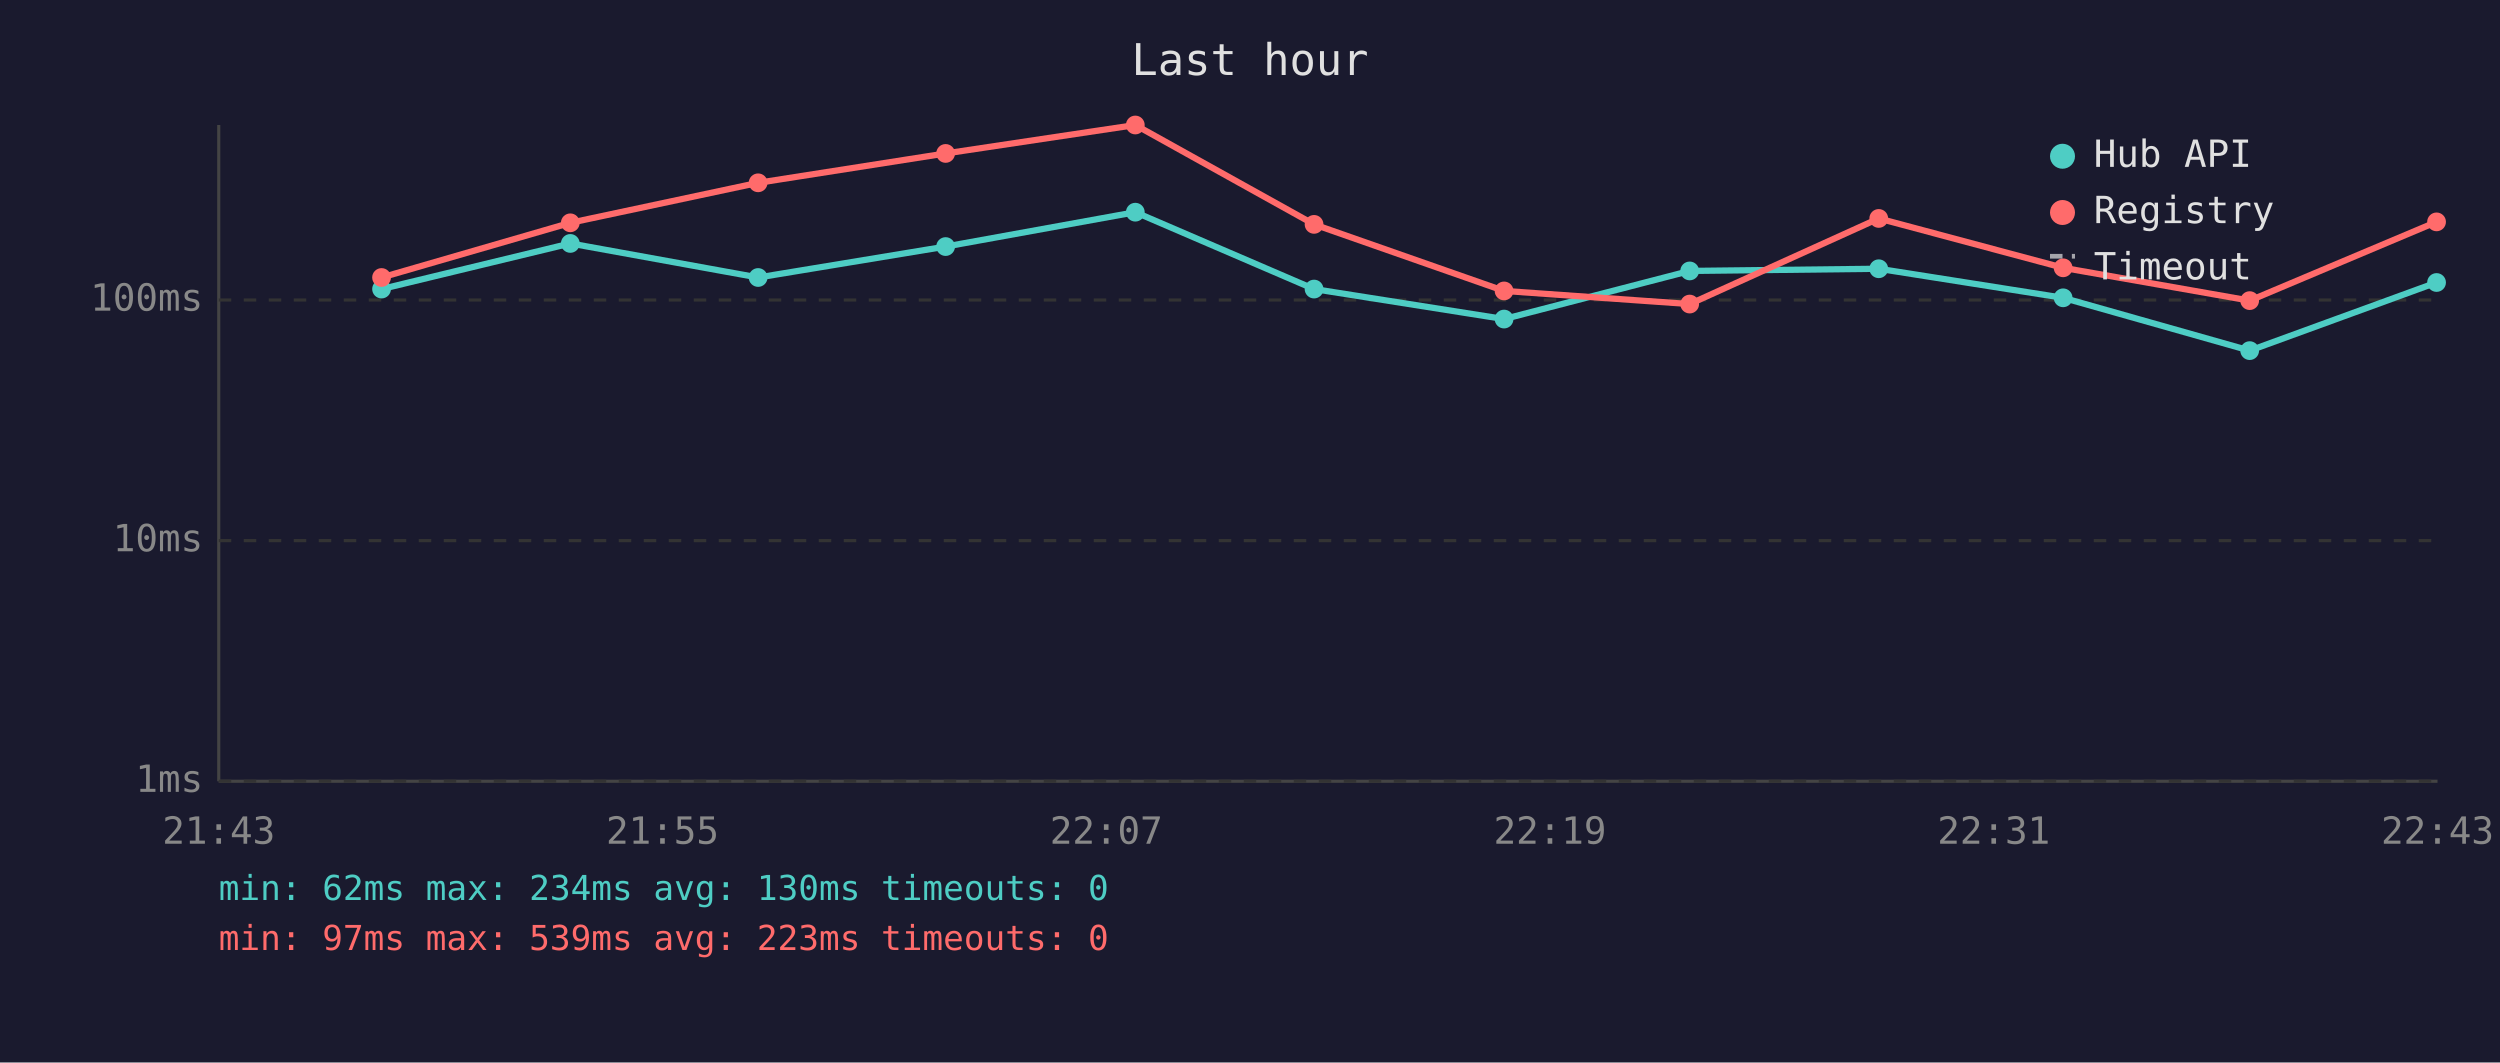
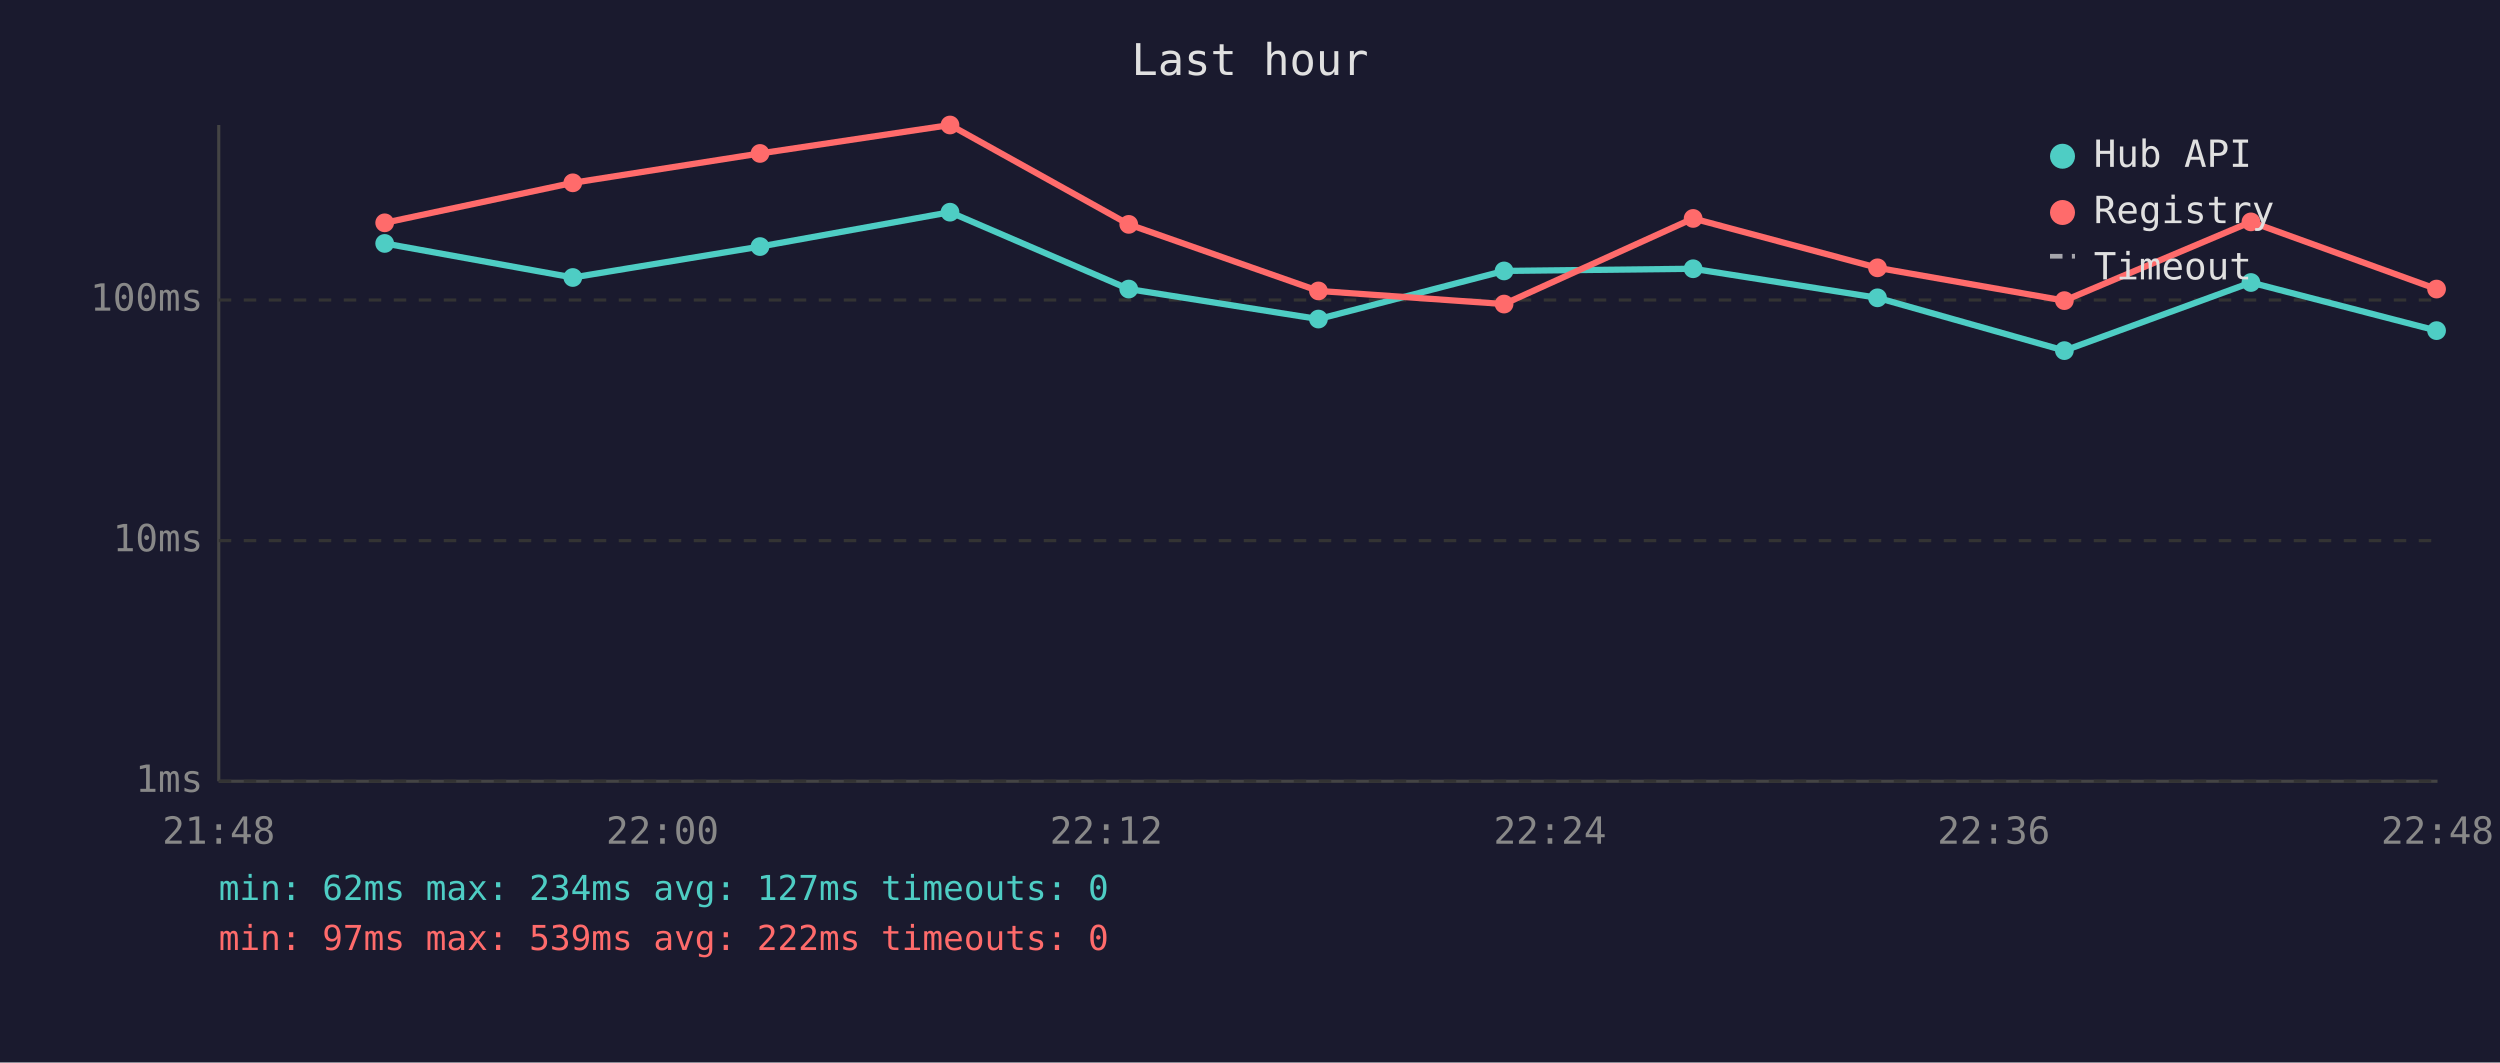
<svg xmlns="http://www.w3.org/2000/svg" viewBox="0 0 800 340" font-family="monospace" font-size="12">
  <rect width="800" height="340" fill="#1a1a2e" />
  <text x="400" y="24" fill="#e0e0e0" font-size="14" text-anchor="middle">Last hour</text>
  <line x1="70" y1="40" x2="70" y2="250" stroke="#444" stroke-width="1" />
  <line x1="70" y1="250" x2="780" y2="250" stroke="#444" stroke-width="1" />
  <line x1="70" y1="250" x2="780" y2="250" stroke="#333" stroke-width="1" stroke-dasharray="4" />
  <text x="65" y="250" fill="#888" text-anchor="end" dominant-baseline="middle">1ms</text>
  <line x1="70" y1="173" x2="780" y2="173" stroke="#333" stroke-width="1" stroke-dasharray="4" />
  <text x="65" y="173" fill="#888" text-anchor="end" dominant-baseline="middle">10ms</text>
  <line x1="70" y1="96" x2="780" y2="96" stroke="#333" stroke-width="1" stroke-dasharray="4" />
  <text x="65" y="96" fill="#888" text-anchor="end" dominant-baseline="middle">100ms</text>
-   <text x="70" y="270" fill="#888" text-anchor="middle">21:43</text>
-   <text x="212" y="270" fill="#888" text-anchor="middle">21:55</text>
-   <text x="354" y="270" fill="#888" text-anchor="middle">22:07</text>
-   <text x="496" y="270" fill="#888" text-anchor="middle">22:19</text>
-   <text x="638" y="270" fill="#888" text-anchor="middle">22:31</text>
-   <text x="780" y="270" fill="#888" text-anchor="middle">22:43</text>
-   <polyline points="122.1,92.5 182.5,77.9 242.6,88.8 302.6,78.9 363.3,67.9 420.5,92.5 481.3,102.1 540.7,86.7 601.2,86.0 660.2,95.3 719.9,112.2 779.7,90.4" fill="none" stroke="#4ecdc4" stroke-width="2" opacity="1" />
-   <circle cx="122.1" cy="92.5" r="3" fill="#4ecdc4" />
-   <circle cx="182.5" cy="77.9" r="3" fill="#4ecdc4" />
-   <circle cx="242.6" cy="88.8" r="3" fill="#4ecdc4" />
-   <circle cx="302.6" cy="78.9" r="3" fill="#4ecdc4" />
-   <circle cx="363.3" cy="67.9" r="3" fill="#4ecdc4" />
-   <circle cx="420.5" cy="92.5" r="3" fill="#4ecdc4" />
-   <circle cx="481.3" cy="102.1" r="3" fill="#4ecdc4" />
-   <circle cx="540.7" cy="86.7" r="3" fill="#4ecdc4" />
-   <circle cx="601.2" cy="86.0" r="3" fill="#4ecdc4" />
-   <circle cx="660.2" cy="95.3" r="3" fill="#4ecdc4" />
-   <circle cx="719.9" cy="112.2" r="3" fill="#4ecdc4" />
-   <circle cx="779.7" cy="90.4" r="3" fill="#4ecdc4" />
-   <polyline points="122.1,88.8 182.5,71.3 242.6,58.5 302.6,49.1 363.3,40.0 420.5,71.8 481.3,93.1 540.7,97.3 601.2,69.9 660.2,85.7 719.9,96.2 779.7,71.0" fill="none" stroke="#ff6b6b" stroke-width="2" opacity="1" />
-   <circle cx="122.1" cy="88.8" r="3" fill="#ff6b6b" />
-   <circle cx="182.5" cy="71.3" r="3" fill="#ff6b6b" />
-   <circle cx="242.6" cy="58.5" r="3" fill="#ff6b6b" />
-   <circle cx="302.6" cy="49.1" r="3" fill="#ff6b6b" />
-   <circle cx="363.3" cy="40.0" r="3" fill="#ff6b6b" />
-   <circle cx="420.5" cy="71.8" r="3" fill="#ff6b6b" />
-   <circle cx="481.3" cy="93.1" r="3" fill="#ff6b6b" />
-   <circle cx="540.7" cy="97.3" r="3" fill="#ff6b6b" />
-   <circle cx="601.2" cy="69.9" r="3" fill="#ff6b6b" />
-   <circle cx="660.2" cy="85.7" r="3" fill="#ff6b6b" />
-   <circle cx="719.9" cy="96.2" r="3" fill="#ff6b6b" />
-   <circle cx="779.7" cy="71.0" r="3" fill="#ff6b6b" />
+   <text x="70" y="270" fill="#888" text-anchor="middle">21:48</text>
+   <text x="212" y="270" fill="#888" text-anchor="middle">22:00</text>
+   <text x="354" y="270" fill="#888" text-anchor="middle">22:12</text>
+   <text x="496" y="270" fill="#888" text-anchor="middle">22:24</text>
+   <text x="638" y="270" fill="#888" text-anchor="middle">22:36</text>
+   <text x="780" y="270" fill="#888" text-anchor="middle">22:48</text>
+   <polyline points="123.1,77.9 183.3,88.8 243.2,78.9 304.0,67.9 361.2,92.5 421.9,102.1 481.3,86.7 541.8,86.0 600.8,95.3 660.6,112.2 720.3,90.4 779.7,105.8" fill="none" stroke="#4ecdc4" stroke-width="2" opacity="1" />
+   <circle cx="123.1" cy="77.9" r="3" fill="#4ecdc4" />
+   <circle cx="183.3" cy="88.8" r="3" fill="#4ecdc4" />
+   <circle cx="243.2" cy="78.9" r="3" fill="#4ecdc4" />
+   <circle cx="304.0" cy="67.9" r="3" fill="#4ecdc4" />
+   <circle cx="361.2" cy="92.5" r="3" fill="#4ecdc4" />
+   <circle cx="421.9" cy="102.1" r="3" fill="#4ecdc4" />
+   <circle cx="481.3" cy="86.7" r="3" fill="#4ecdc4" />
+   <circle cx="541.8" cy="86.0" r="3" fill="#4ecdc4" />
+   <circle cx="600.8" cy="95.3" r="3" fill="#4ecdc4" />
+   <circle cx="660.6" cy="112.2" r="3" fill="#4ecdc4" />
+   <circle cx="720.3" cy="90.4" r="3" fill="#4ecdc4" />
+   <circle cx="779.7" cy="105.8" r="3" fill="#4ecdc4" />
+   <polyline points="123.1,71.3 183.3,58.5 243.2,49.1 304.0,40.0 361.2,71.8 421.9,93.1 481.3,97.3 541.8,69.9 600.8,85.7 660.6,96.2 720.3,71.0 779.7,92.5" fill="none" stroke="#ff6b6b" stroke-width="2" opacity="1" />
+   <circle cx="123.1" cy="71.3" r="3" fill="#ff6b6b" />
+   <circle cx="183.3" cy="58.5" r="3" fill="#ff6b6b" />
+   <circle cx="243.2" cy="49.1" r="3" fill="#ff6b6b" />
+   <circle cx="304.0" cy="40.0" r="3" fill="#ff6b6b" />
+   <circle cx="361.2" cy="71.8" r="3" fill="#ff6b6b" />
+   <circle cx="421.9" cy="93.1" r="3" fill="#ff6b6b" />
+   <circle cx="481.3" cy="97.3" r="3" fill="#ff6b6b" />
+   <circle cx="541.8" cy="69.9" r="3" fill="#ff6b6b" />
+   <circle cx="600.8" cy="85.7" r="3" fill="#ff6b6b" />
+   <circle cx="660.6" cy="96.2" r="3" fill="#ff6b6b" />
+   <circle cx="720.3" cy="71.0" r="3" fill="#ff6b6b" />
+   <circle cx="779.7" cy="92.5" r="3" fill="#ff6b6b" />
  <circle cx="660" cy="50" r="4" fill="#4ecdc4" />
  <text x="670" y="50" fill="#e0e0e0" dominant-baseline="middle">Hub API</text>
  <circle cx="660" cy="68" r="4" fill="#ff6b6b" />
  <text x="670" y="68" fill="#e0e0e0" dominant-baseline="middle">Registry</text>
  <line x1="656" y1="82" x2="664" y2="82" stroke="#e0e0e0" stroke-width="1.5" stroke-dasharray="4,3" opacity="0.7" />
  <text x="670" y="86" fill="#e0e0e0" dominant-baseline="middle">Timeout</text>
-   <text x="70" y="288" fill="#4ecdc4" font-size="11">min: 62ms  max: 234ms  avg: 130ms  timeouts: 0</text>
-   <text x="70" y="304" fill="#ff6b6b" font-size="11">min: 97ms  max: 539ms  avg: 223ms  timeouts: 0</text>
+   <text x="70" y="288" fill="#4ecdc4" font-size="11">min: 62ms  max: 234ms  avg: 127ms  timeouts: 0</text>
+   <text x="70" y="304" fill="#ff6b6b" font-size="11">min: 97ms  max: 539ms  avg: 222ms  timeouts: 0</text>
</svg>
